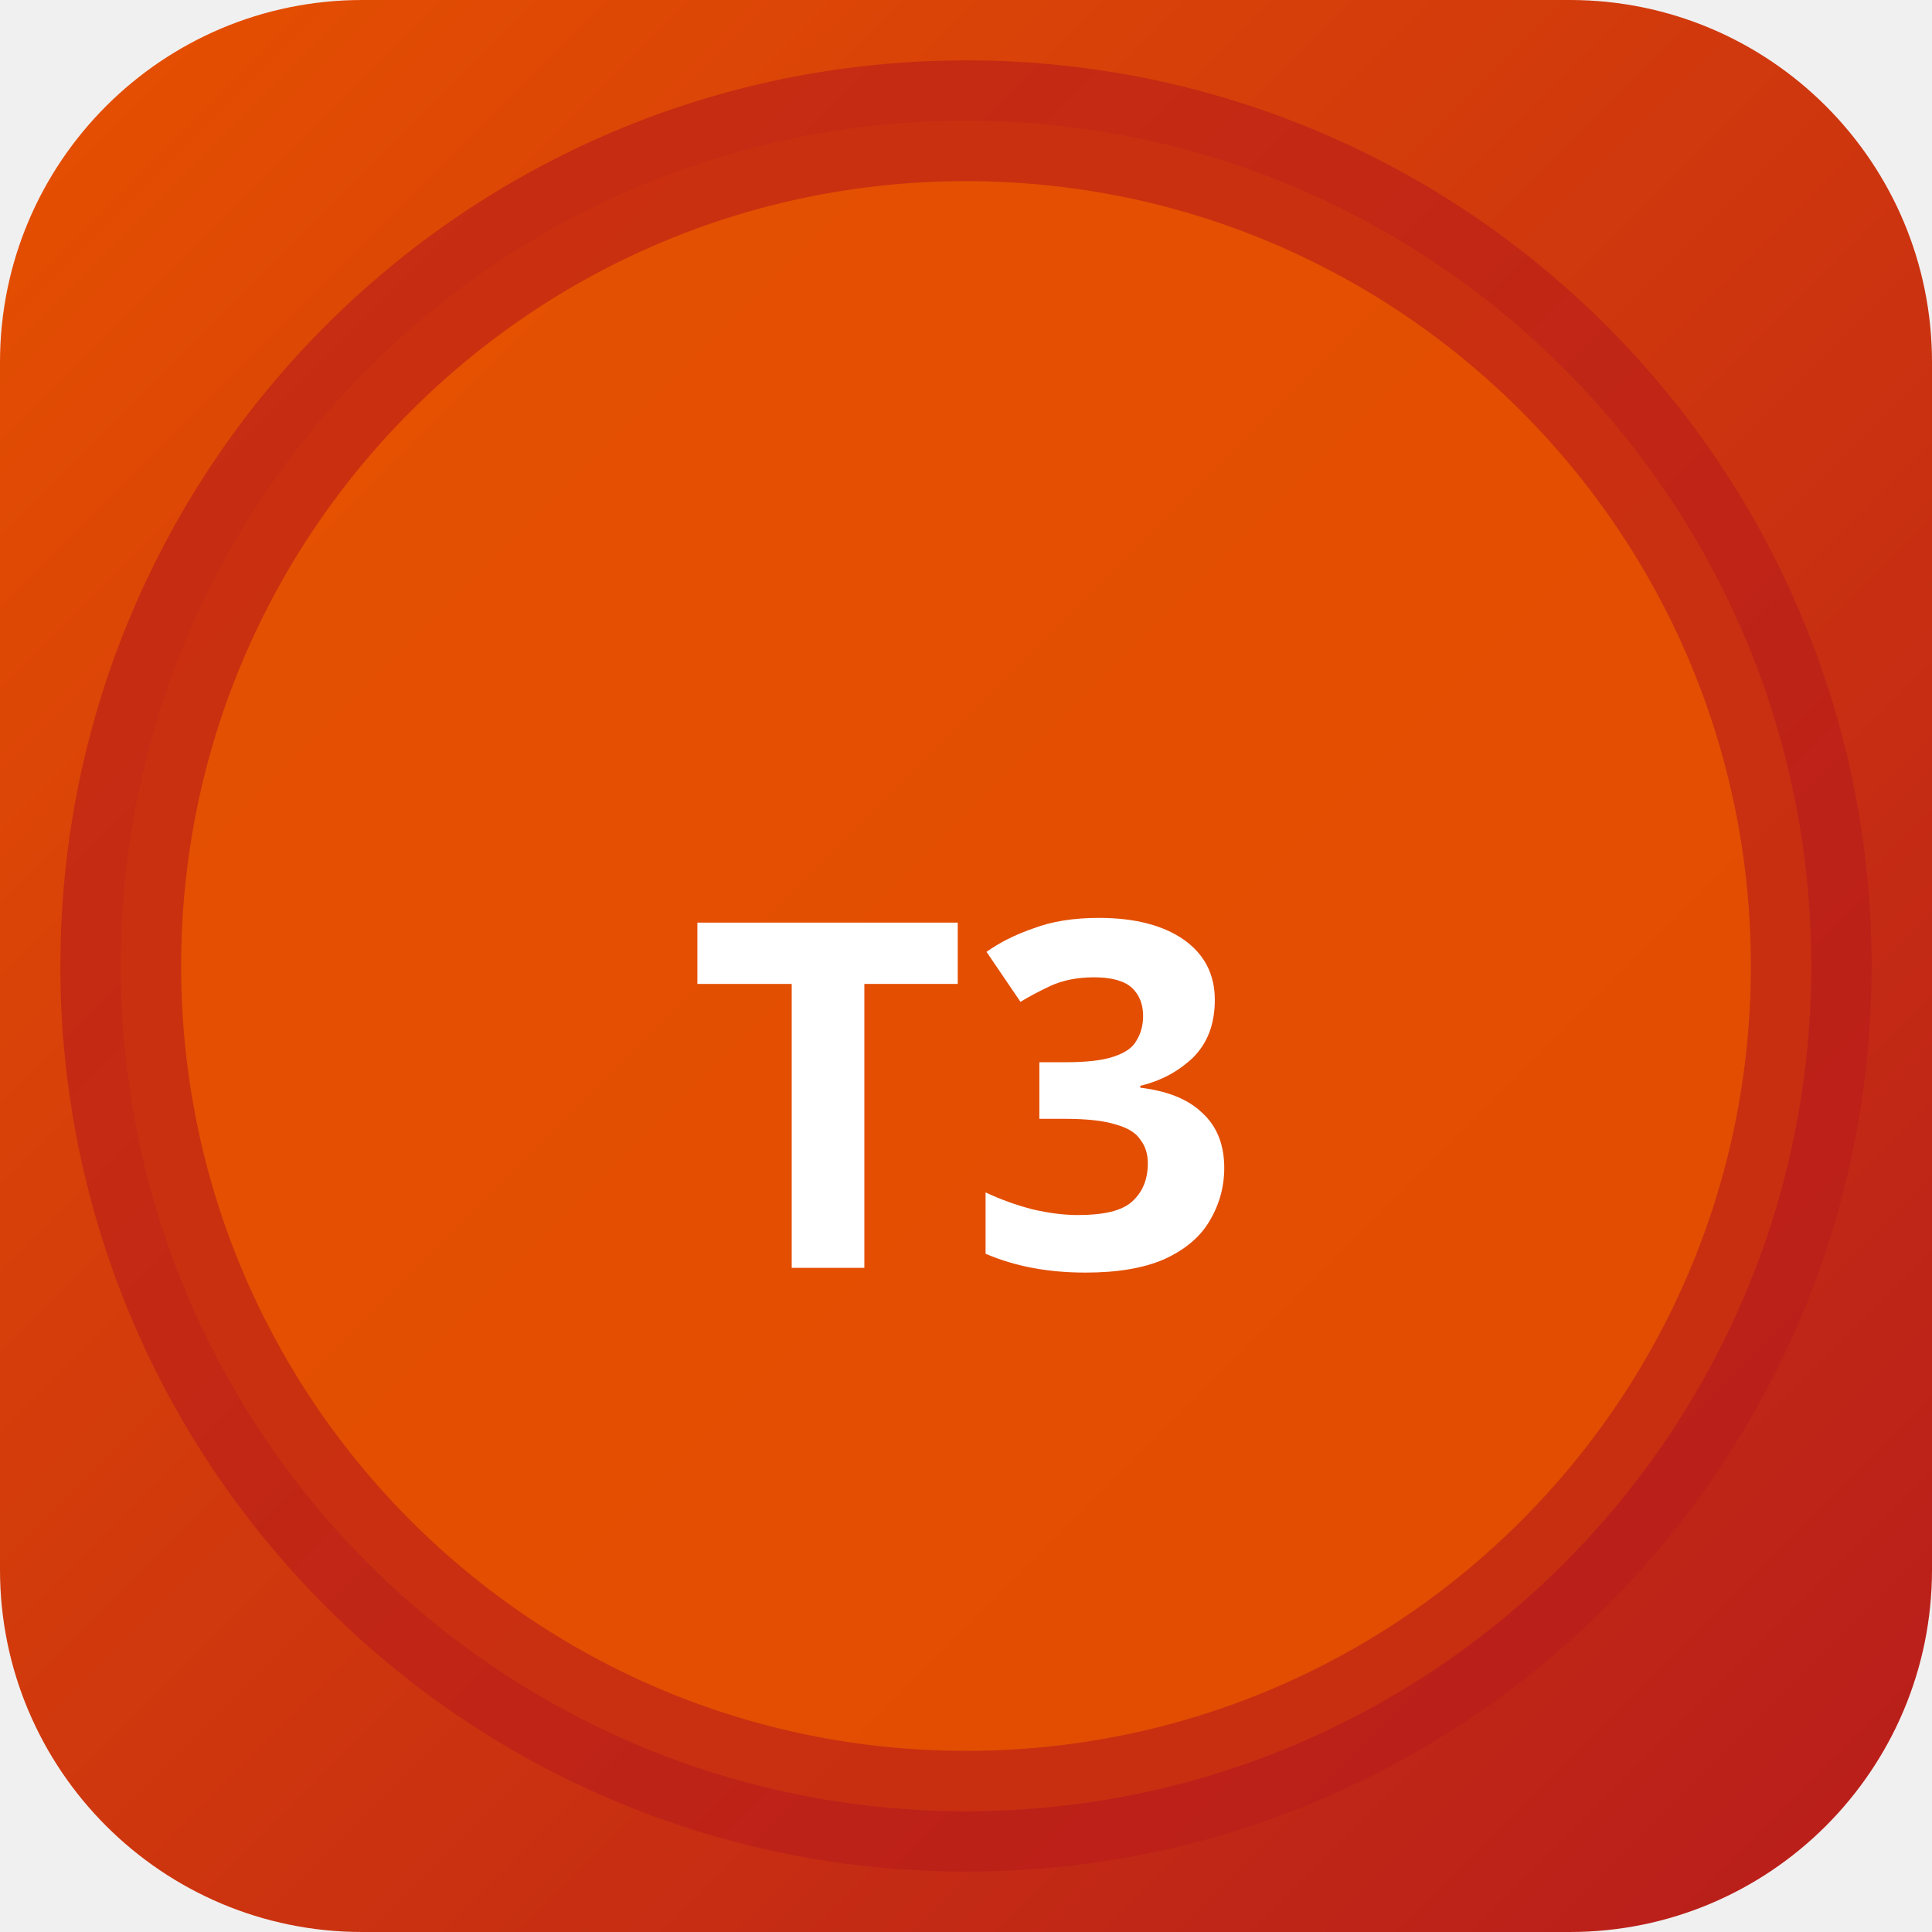
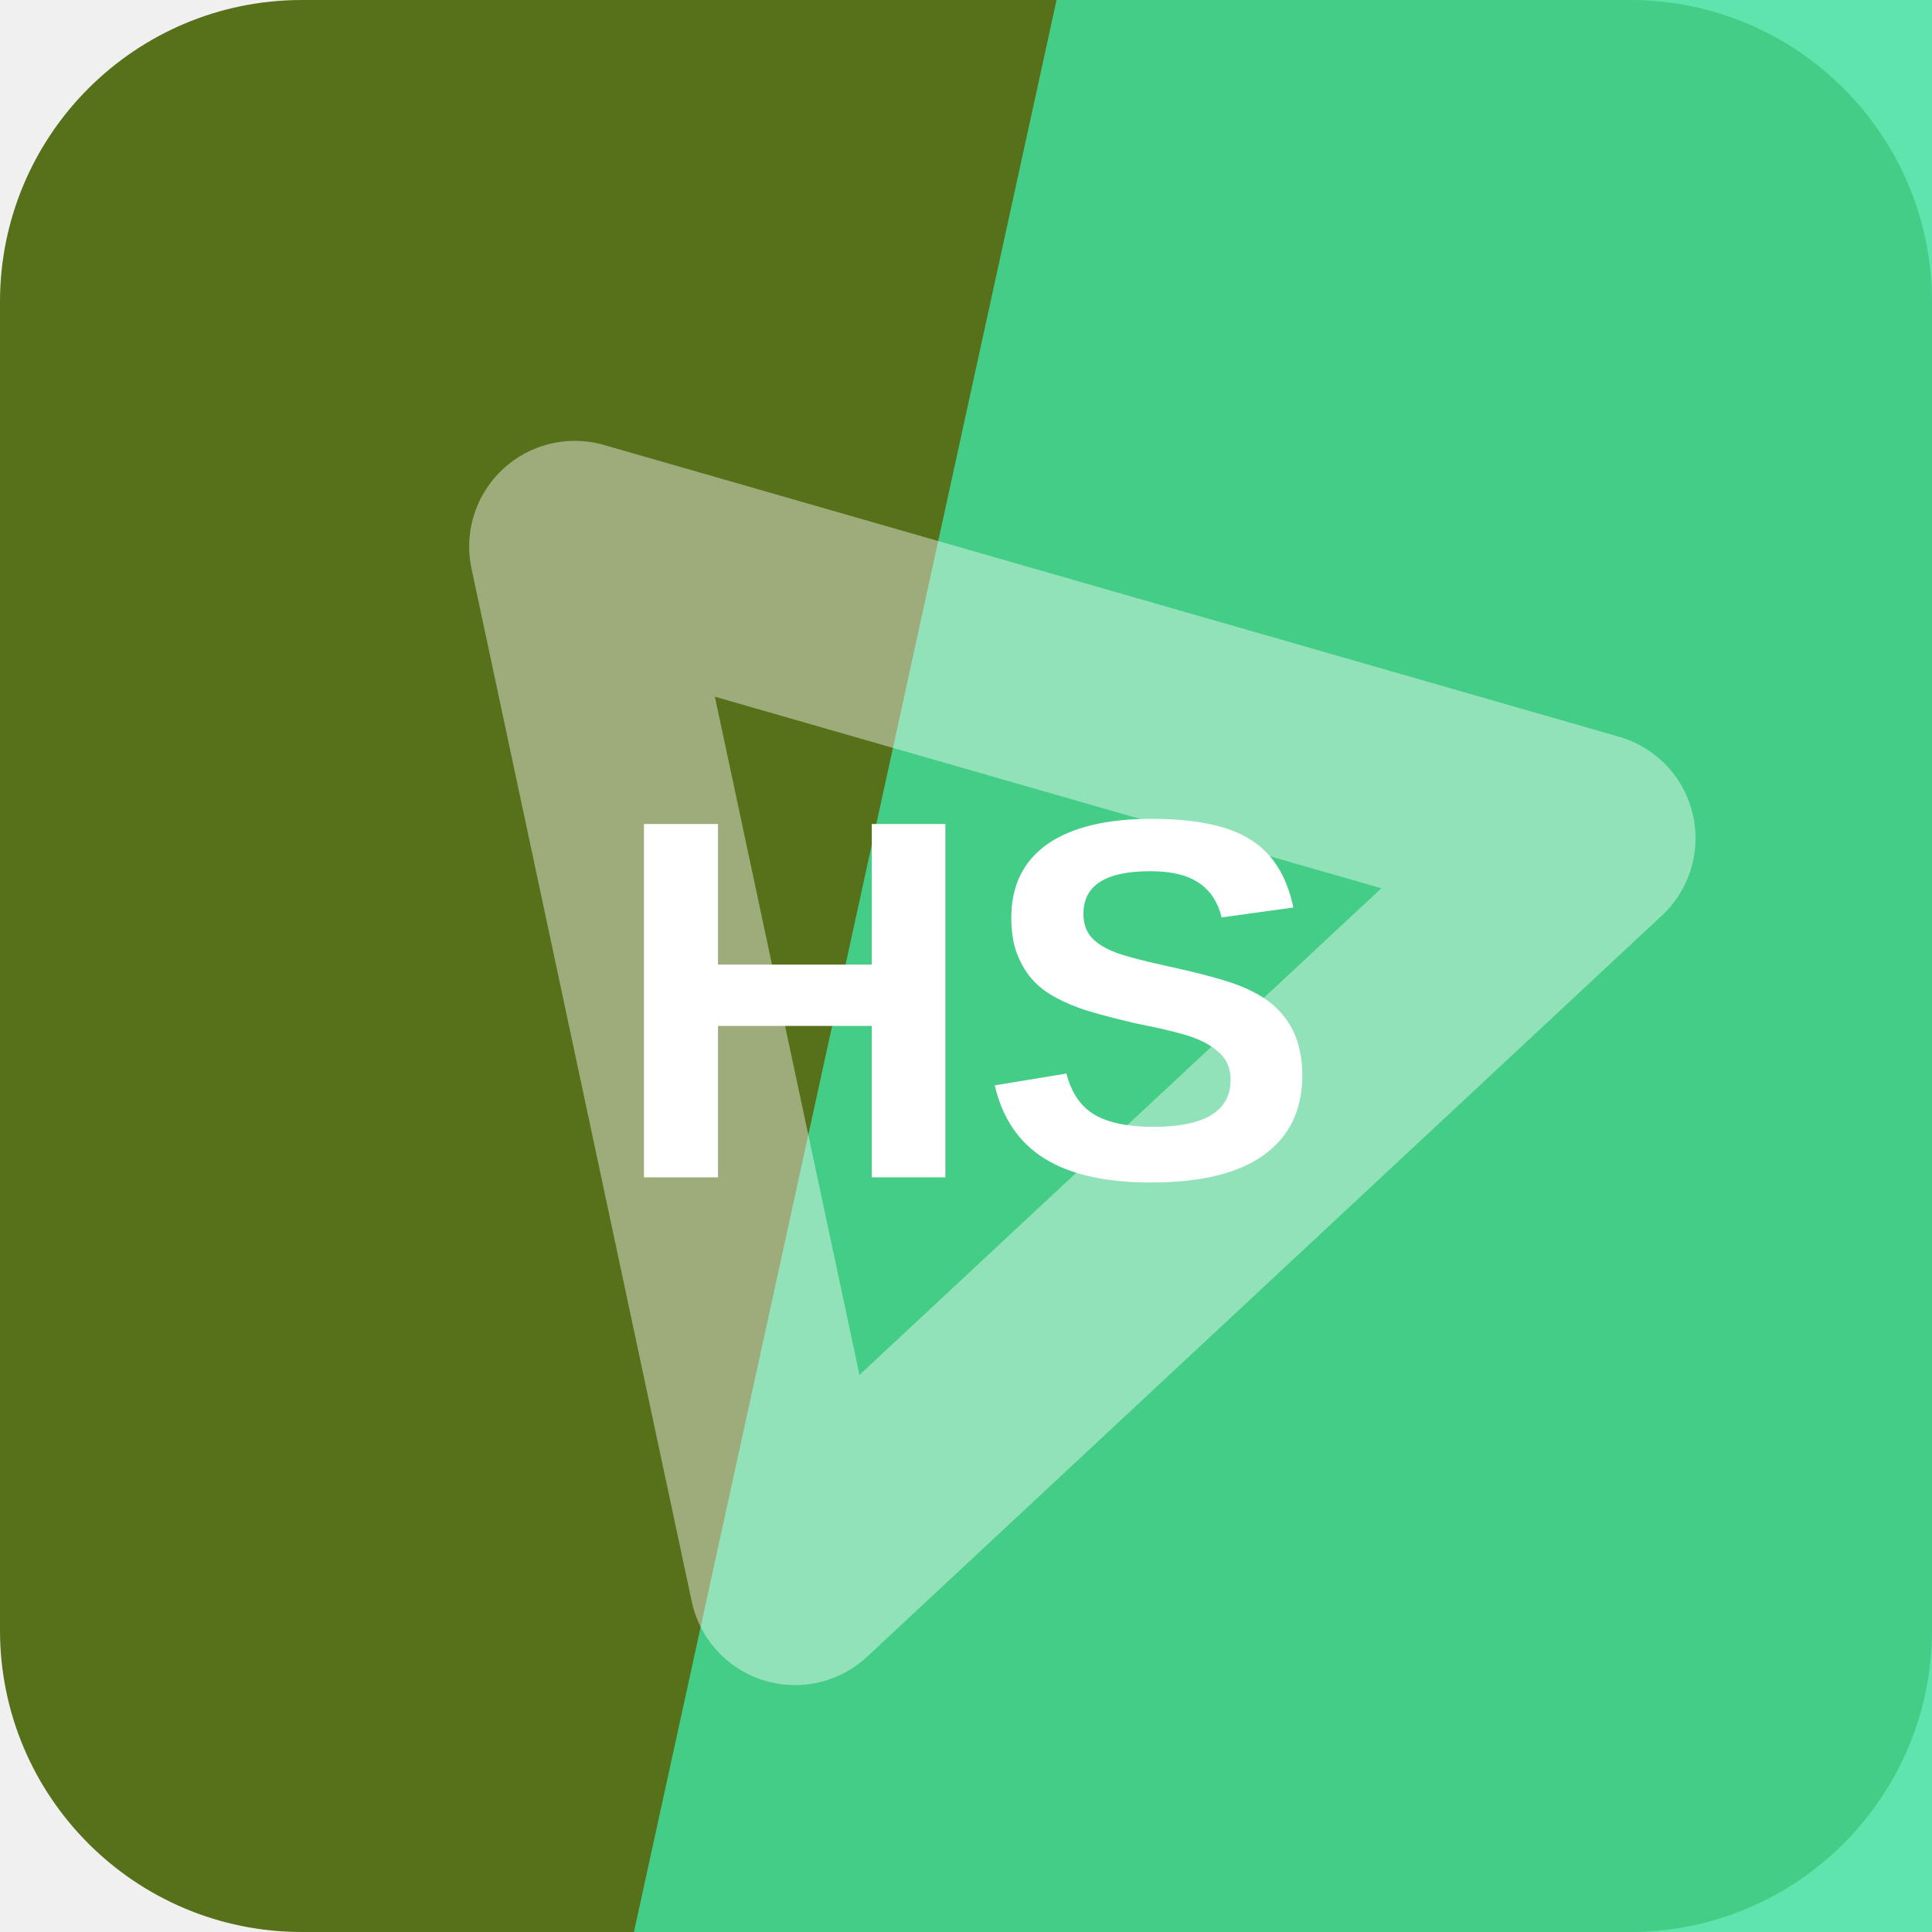
- <svg xmlns="http://www.w3.org/2000/svg" width="32" height="32" viewBox="0 0 32 32">
-   <defs>
-     <linearGradient id="bgt3b0" x1="0" y1="0" x2="1" y2="1">
-       <stop offset="0%" stop-color="#e65100" />
-       <stop offset="100%" stop-color="#b71c1c" />
-     </linearGradient>
-   </defs>
-   <rect width="32" height="32" rx="6" fill="url(#bgt3b0)" />
-   <circle cx="16" cy="16" r="14" fill="rgba(230,81,0,0.9)" stroke="rgba(183,28,28,0.6)" stroke-width="2" />
-   <text x="16" y="21" text-anchor="middle" fill="#fff" font-size="8" font-weight="700" font-family="system-ui">T3</text>
+ <svg xmlns="http://www.w3.org/2000/svg" width="64" height="64" viewBox="0 0 64 64" role="img">
+   <rect width="64" height="64" rx="10" fill="hsl(77 62% 27%)" />
+   <path d="M35 0h29v64H21Z" fill="hsl(155 74% 57%)" opacity="0.82" />
+   <g transform="rotate(317 32 32)" opacity="0.42">
+     <path d="M14 43 32 13l18 30Z" fill="none" stroke="#ffffff" stroke-width="7" stroke-linejoin="round" />
+   </g>
+   <text x="32" y="39" text-anchor="middle" fill="#ffffff" font-family="Arial,Helvetica,sans-serif" font-size="17" font-weight="700" letter-spacing="0">HS</text>
</svg>
